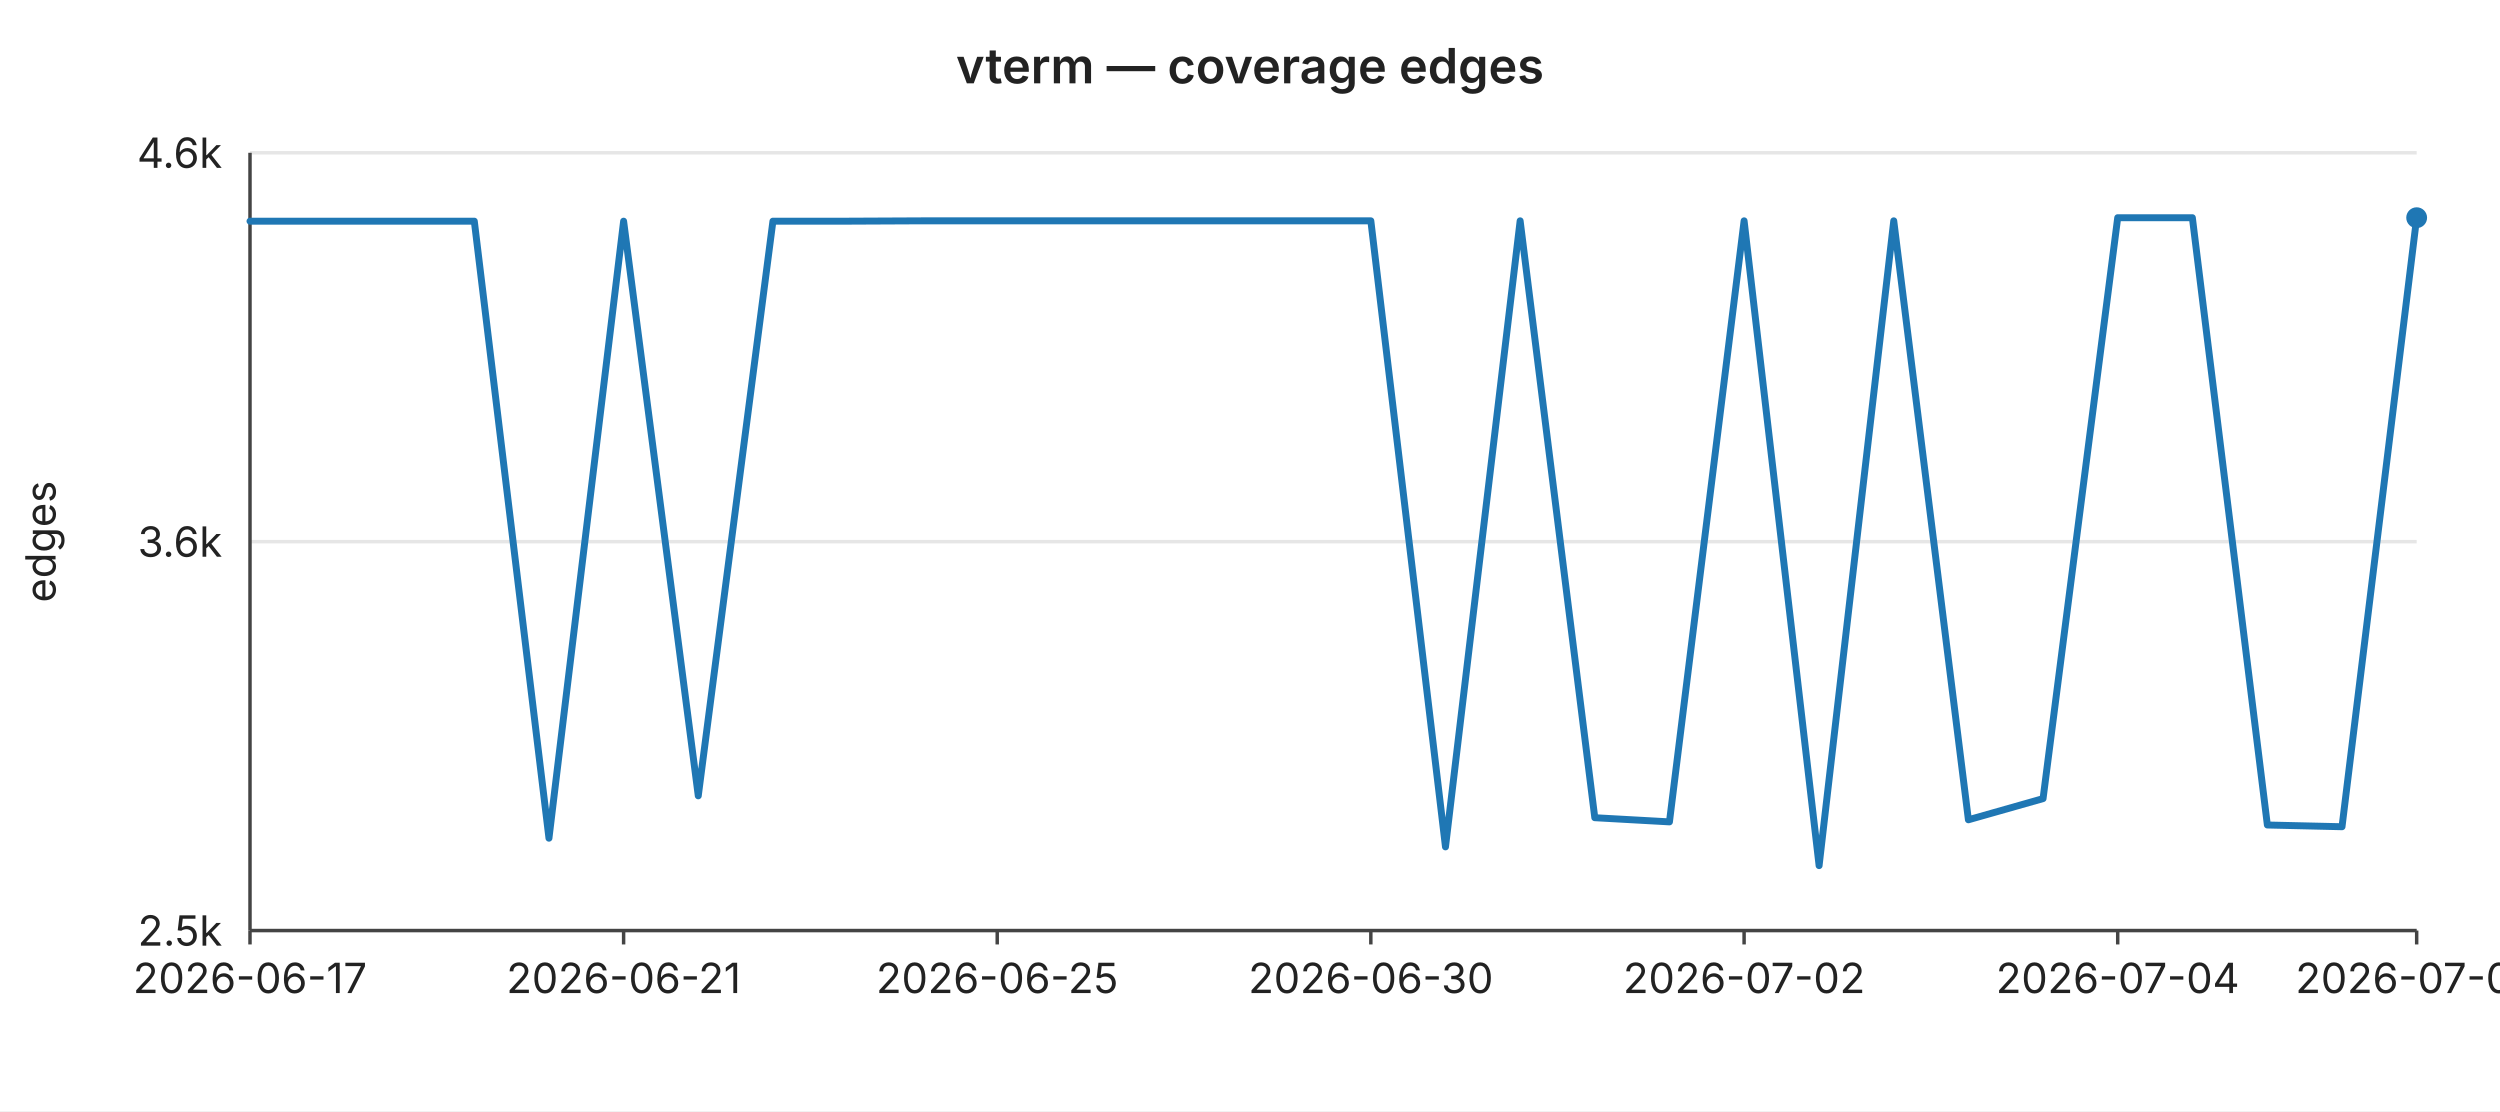
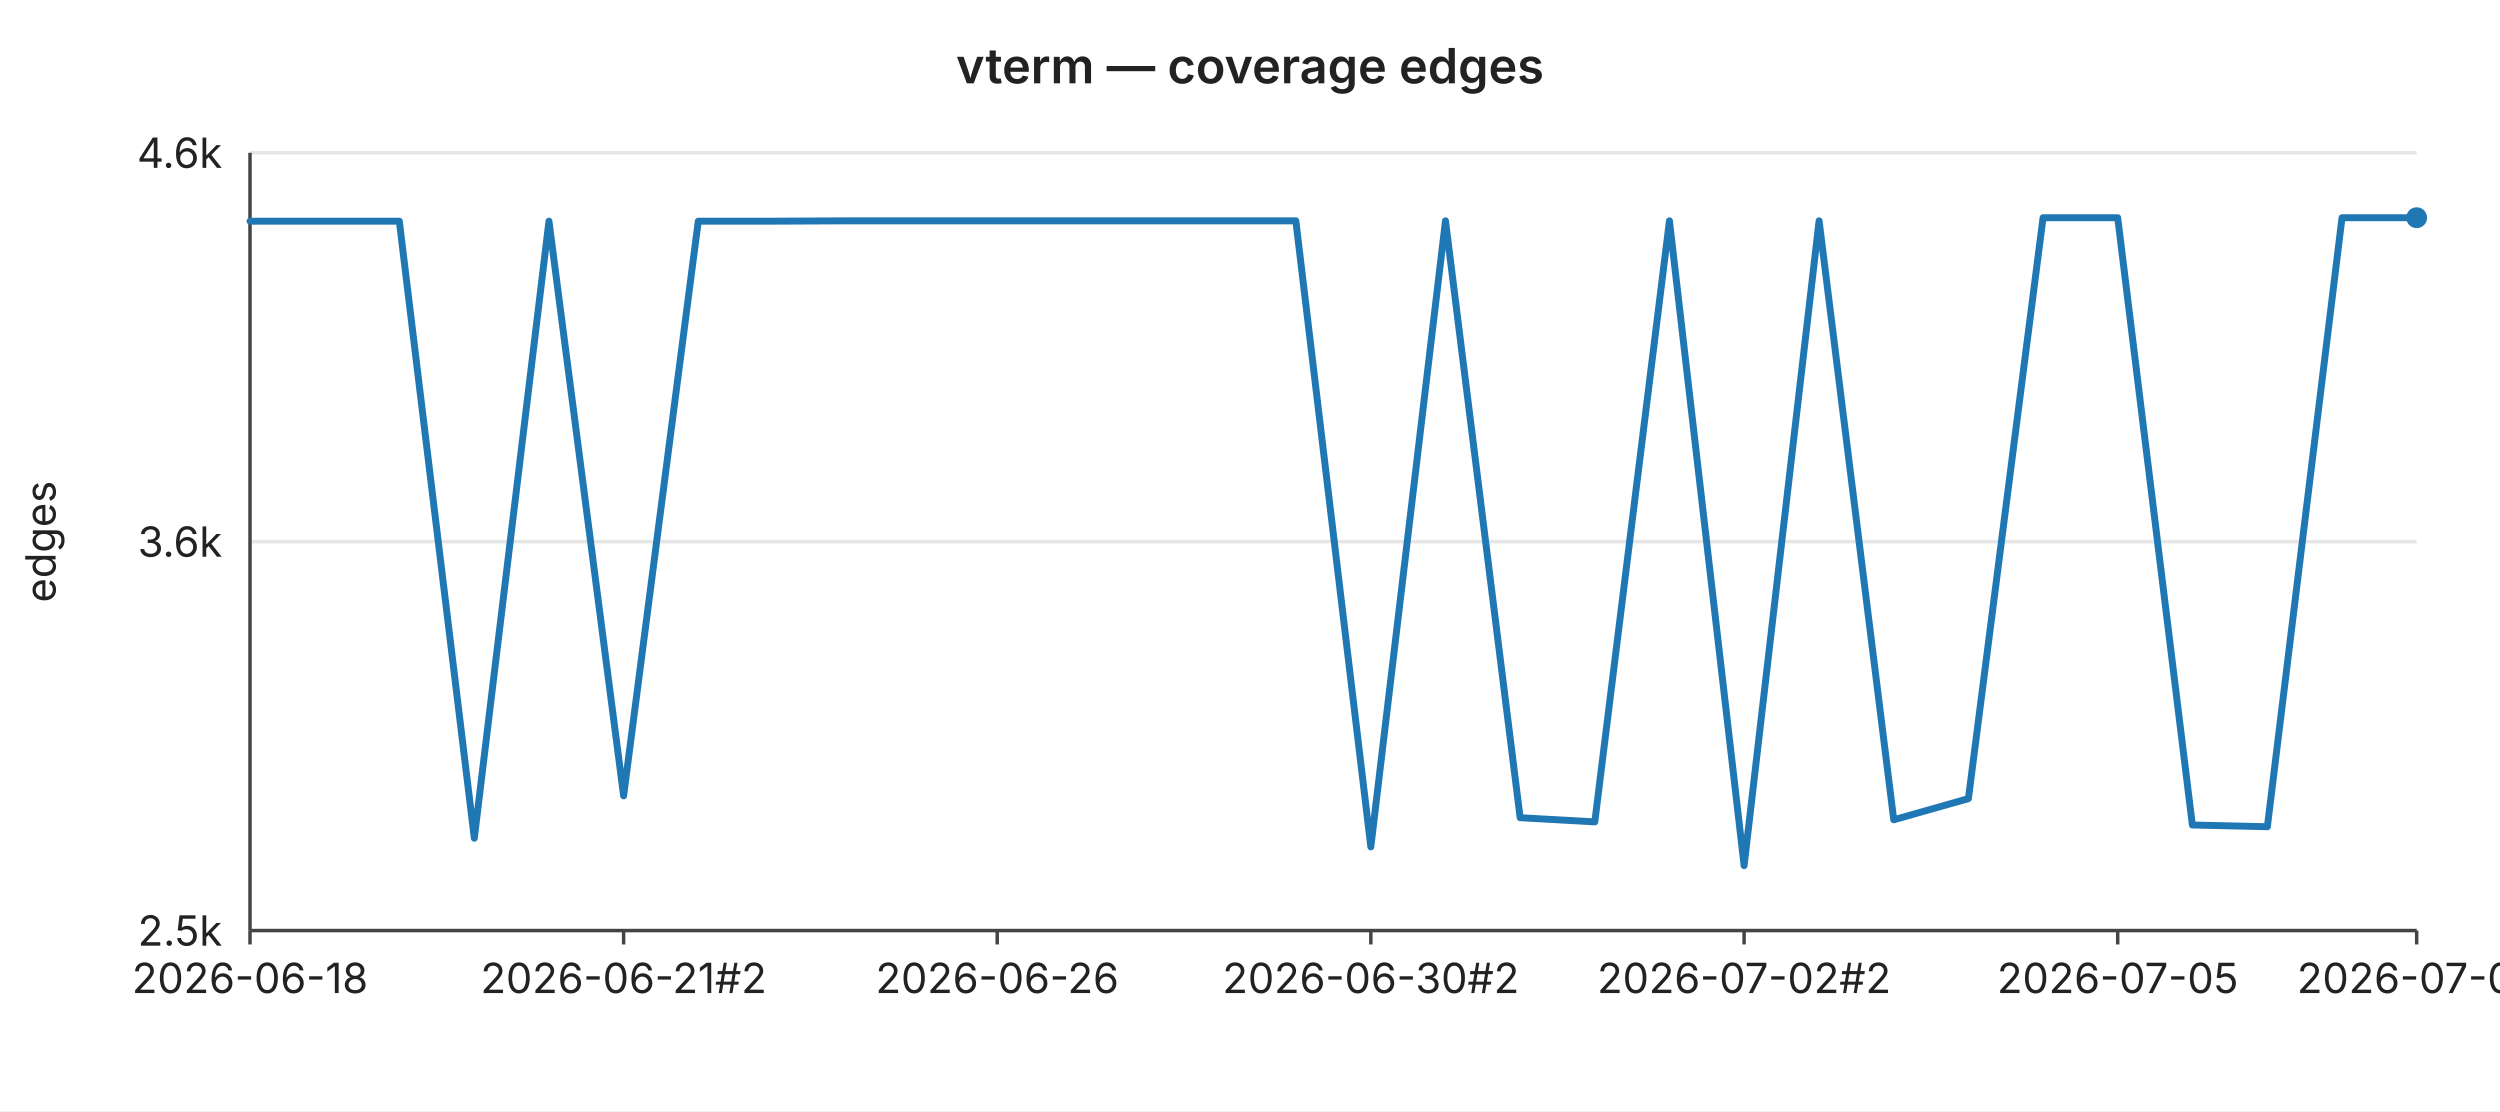
<svg xmlns="http://www.w3.org/2000/svg" width="720" height="320" viewBox="0 0 720 320" font-family="-apple-system,BlinkMacSystemFont,Segoe UI,sans-serif" font-size="12">
  <rect width="720" height="320" fill="#ffffff" />
  <text x="360" y="24" text-anchor="middle" font-size="14" font-weight="600" fill="#222">vterm — coverage edges</text>
  <line x1="72" y1="44.0" x2="696" y2="44.0" stroke="#e6e6e6" stroke-width="1" />
  <text x="64" y="44.0" text-anchor="end" dominant-baseline="middle" fill="#222">4.6k</text>
  <line x1="72" y1="156.0" x2="696" y2="156.0" stroke="#e6e6e6" stroke-width="1" />
  <text x="64" y="156.0" text-anchor="end" dominant-baseline="middle" fill="#222">3.6k</text>
  <line x1="72" y1="268.0" x2="696" y2="268.0" stroke="#e6e6e6" stroke-width="1" />
  <text x="64" y="268.0" text-anchor="end" dominant-baseline="middle" fill="#222">2.5k</text>
  <text x="16" y="156" text-anchor="middle" fill="#222" transform="rotate(-90 16 156)">edges</text>
  <line x1="72" y1="44" x2="72" y2="268" stroke="#444" stroke-width="1" />
  <line x1="72" y1="268" x2="696" y2="268" stroke="#444" stroke-width="1" />
  <line x1="72.0" y1="268" x2="72.0" y2="272" stroke="#444" stroke-width="1" />
-   <text x="72.0" y="286" text-anchor="middle" fill="#222">2026-06-17</text>
+   <text x="72.0" y="286" text-anchor="middle" fill="#222">2026-06-18</text>
  <line x1="179.6" y1="268" x2="179.6" y2="272" stroke="#444" stroke-width="1" />
-   <text x="179.6" y="286" text-anchor="middle" fill="#222">2026-06-21</text>
+   <text x="179.6" y="286" text-anchor="middle" fill="#222">2026-06-21#2</text>
  <line x1="287.2" y1="268" x2="287.2" y2="272" stroke="#444" stroke-width="1" />
-   <text x="287.2" y="286" text-anchor="middle" fill="#222">2026-06-25</text>
+   <text x="287.2" y="286" text-anchor="middle" fill="#222">2026-06-26</text>
  <line x1="394.8" y1="268" x2="394.8" y2="272" stroke="#444" stroke-width="1" />
-   <text x="394.8" y="286" text-anchor="middle" fill="#222">2026-06-30</text>
+   <text x="394.8" y="286" text-anchor="middle" fill="#222">2026-06-30#2</text>
  <line x1="502.3" y1="268" x2="502.3" y2="272" stroke="#444" stroke-width="1" />
-   <text x="502.3" y="286" text-anchor="middle" fill="#222">2026-07-02</text>
+   <text x="502.3" y="286" text-anchor="middle" fill="#222">2026-07-02#2</text>
  <line x1="609.9" y1="268" x2="609.9" y2="272" stroke="#444" stroke-width="1" />
-   <text x="609.9" y="286" text-anchor="middle" fill="#222">2026-07-04</text>
+   <text x="609.9" y="286" text-anchor="middle" fill="#222">2026-07-05</text>
  <line x1="696.0" y1="268" x2="696.0" y2="272" stroke="#444" stroke-width="1" />
-   <text x="696.0" y="286" text-anchor="middle" fill="#222">2026-07-06</text>
-   <polyline fill="none" stroke="#1f77b4" stroke-width="2" stroke-linejoin="round" stroke-linecap="round" points="72.0,63.7 93.5,63.7 115.0,63.7 136.6,63.7 158.1,241.4 179.6,63.7 201.1,229.2 222.6,63.7 244.1,63.7 265.7,63.6 287.2,63.6 308.7,63.6 330.2,63.6 351.7,63.6 373.2,63.6 394.8,63.6 416.3,243.9 437.8,63.6 459.3,235.5 480.8,236.7 502.3,63.6 523.9,249.3 545.4,63.6 566.9,236.1 588.4,230.0 609.9,62.7 631.4,62.7 653.0,237.6 674.5,238.1 696.0,62.7" />
+   <text x="696.0" y="286" text-anchor="middle" fill="#222">2026-07-07</text>
+   <polyline fill="none" stroke="#1f77b4" stroke-width="2" stroke-linejoin="round" stroke-linecap="round" points="72.0,63.7 93.5,63.7 115.0,63.7 136.6,241.4 158.1,63.7 179.6,229.2 201.1,63.7 222.6,63.7 244.1,63.6 265.7,63.6 287.2,63.6 308.7,63.6 330.2,63.6 351.7,63.6 373.2,63.6 394.8,243.9 416.3,63.6 437.8,235.5 459.3,236.7 480.8,63.6 502.3,249.3 523.9,63.6 545.4,236.1 566.9,230.0 588.4,62.7 609.9,62.7 631.4,237.6 653.0,238.1 674.5,62.7 696.0,62.7" />
  <circle cx="696.0" cy="62.7" r="3" fill="#1f77b4" />
</svg>
